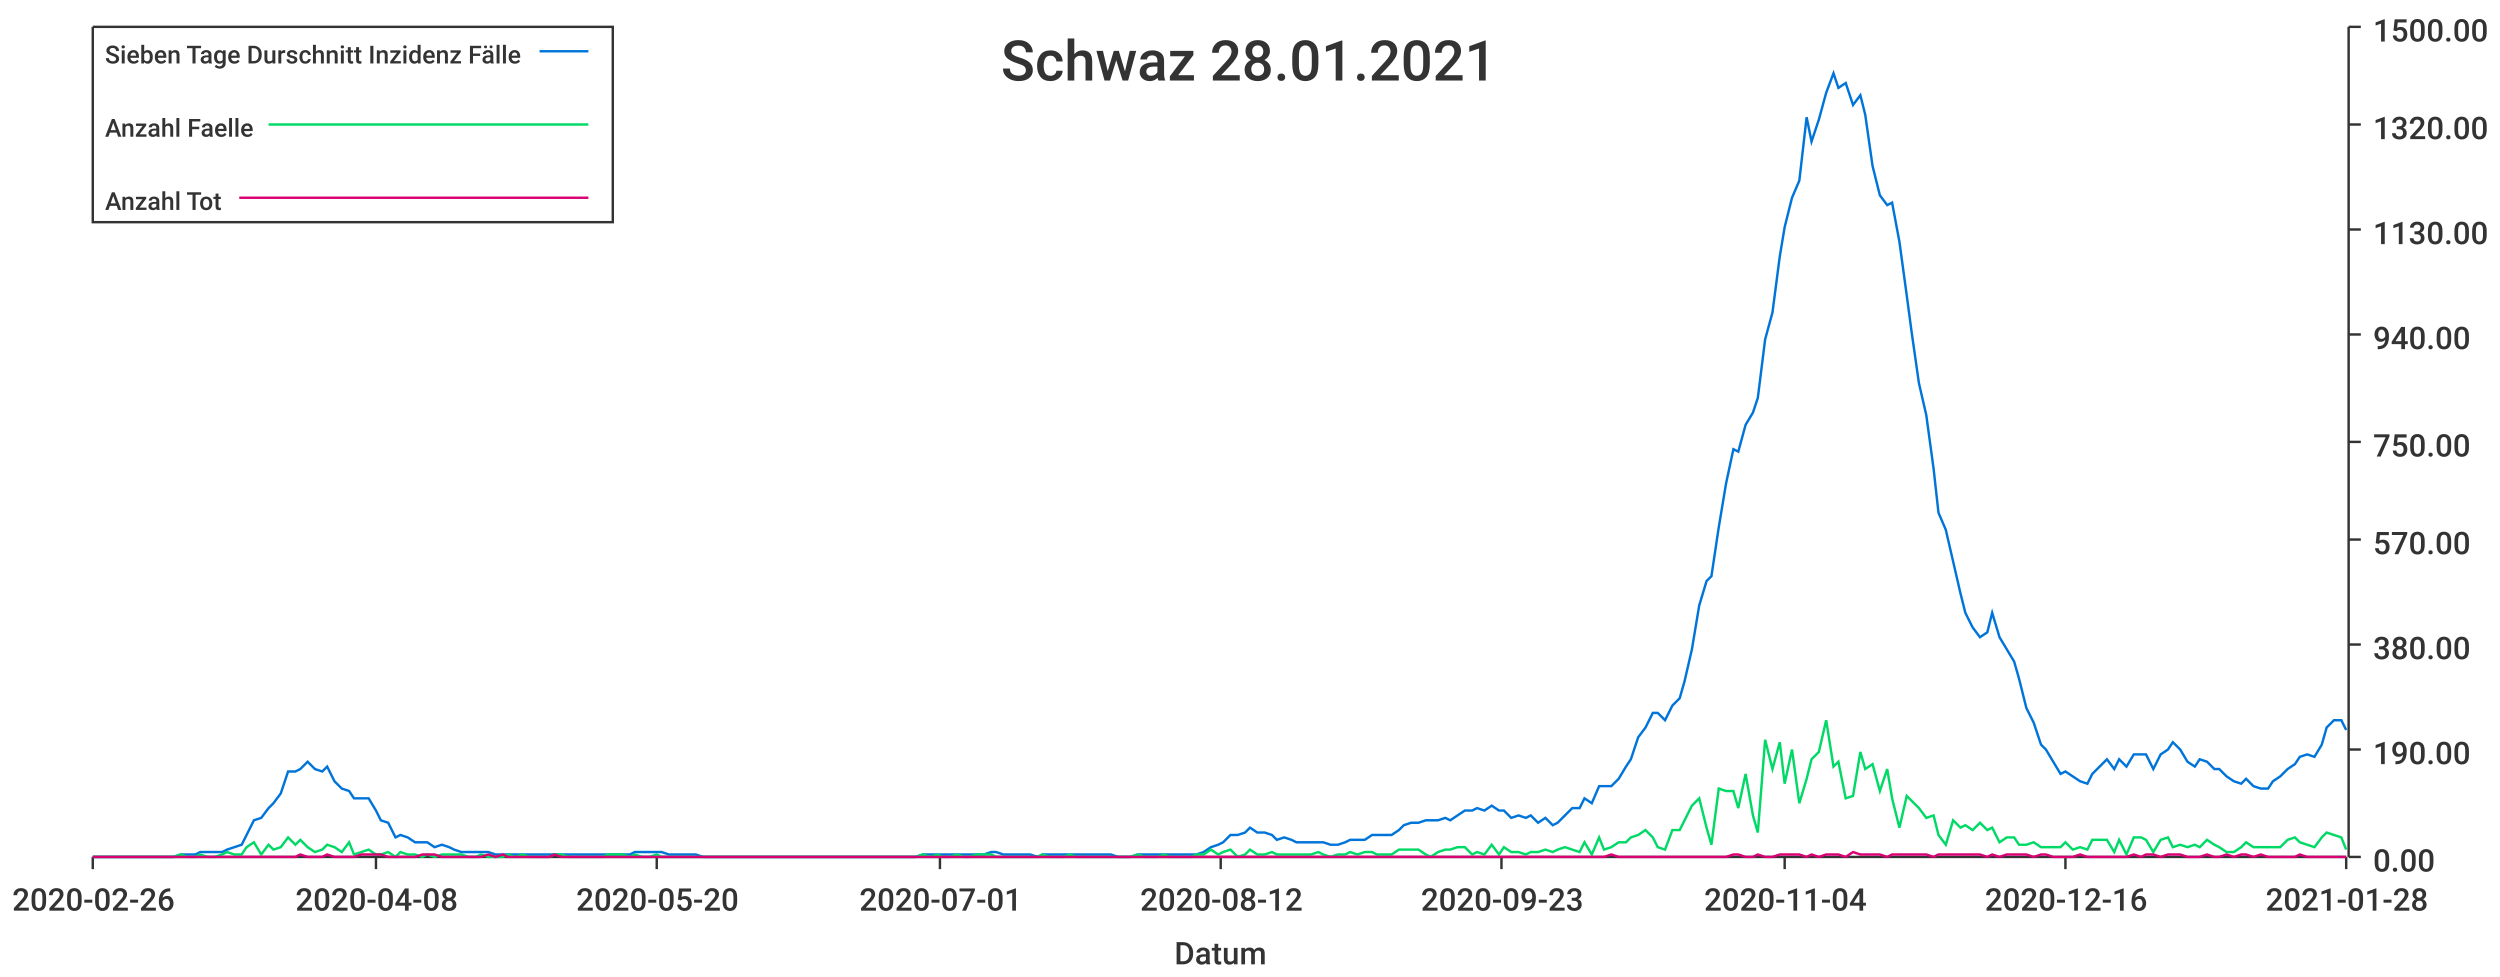
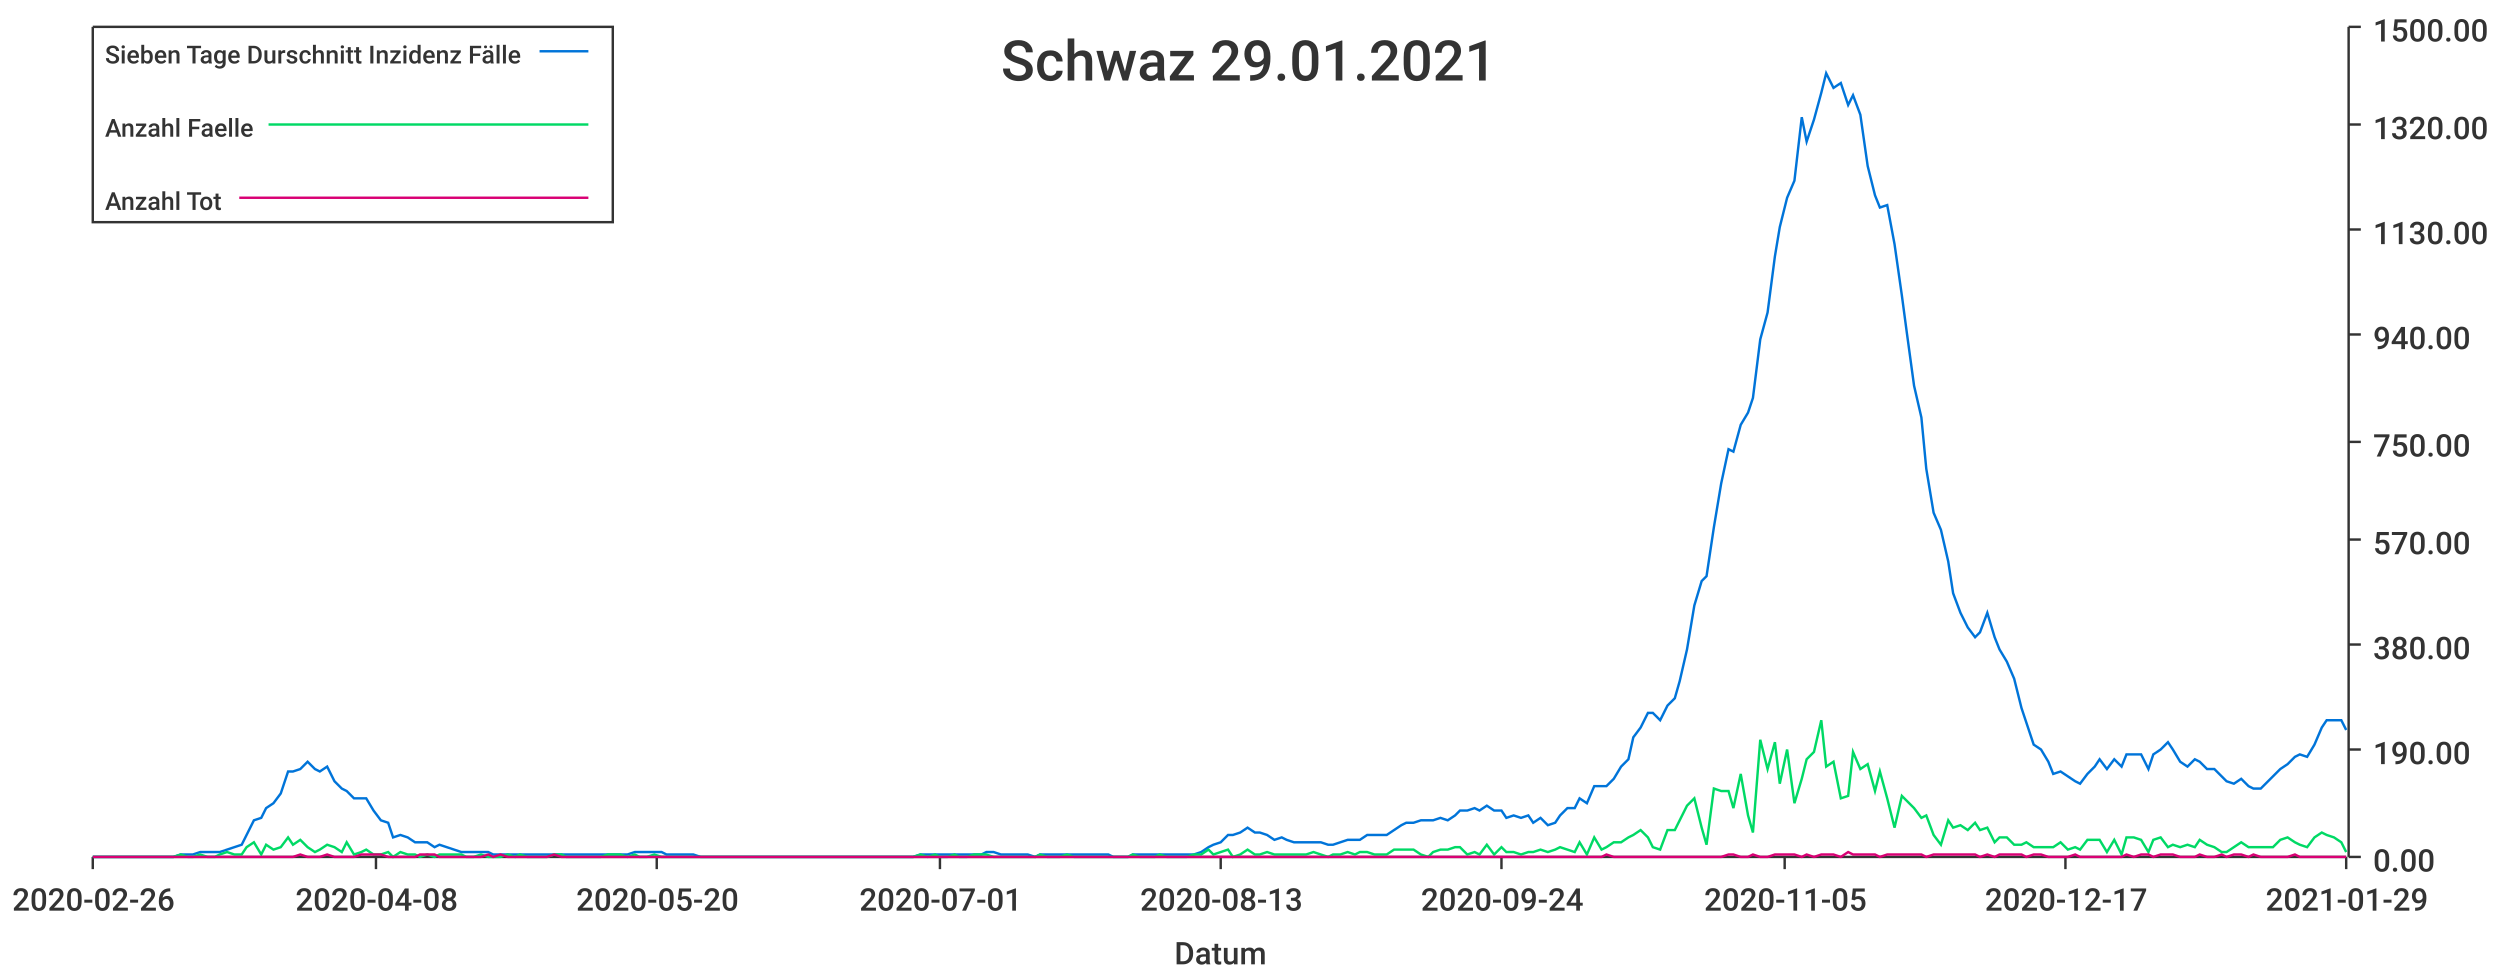
<svg xmlns="http://www.w3.org/2000/svg" width="1024" height="400">\n<path d="M 0 0 L 1024 0 L 1024 400 L 0 400 L 0 0" style="stroke-width:0;stroke:rgba(255,255,255,1.0);fill:rgba(255,255,255,1.0)" />
  <path d="M 38 11 L 961 11 L 961 351 L 38 351 L 38 11" style="stroke-width:0;stroke:rgba(255,255,255,1.0);fill:rgba(255,255,255,1.0)" />
  <path d="M 38 351 L 961 351" style="stroke-width:1;stroke:rgba(51,51,51,1.0);fill:none" />
  <path d="M 38 351 L 38 356" style="stroke-width:1;stroke:rgba(51,51,51,1.0);fill:none" />
  <text x="5" y="373" style="stroke-width:0;stroke:none;fill:rgba(51,51,51,1.0);font-size:12.8px;font-family:'Roboto Medium',sans-serif">2020-02-26</text>
  <path d="M 154 351 L 154 356" style="stroke-width:1;stroke:rgba(51,51,51,1.0);fill:none" />
  <text x="121" y="373" style="stroke-width:0;stroke:none;fill:rgba(51,51,51,1.0);font-size:12.8px;font-family:'Roboto Medium',sans-serif">2020-04-08</text>
  <path d="M 269 351 L 269 356" style="stroke-width:1;stroke:rgba(51,51,51,1.0);fill:none" />
  <text x="236" y="373" style="stroke-width:0;stroke:none;fill:rgba(51,51,51,1.0);font-size:12.8px;font-family:'Roboto Medium',sans-serif">2020-05-20</text>
  <path d="M 385 351 L 385 356" style="stroke-width:1;stroke:rgba(51,51,51,1.0);fill:none" />
  <text x="352" y="373" style="stroke-width:0;stroke:none;fill:rgba(51,51,51,1.0);font-size:12.8px;font-family:'Roboto Medium',sans-serif">2020-07-01</text>
  <path d="M 500 351 L 500 356" style="stroke-width:1;stroke:rgba(51,51,51,1.0);fill:none" />
-   <text x="467" y="373" style="stroke-width:0;stroke:none;fill:rgba(51,51,51,1.0);font-size:12.8px;font-family:'Roboto Medium',sans-serif">2020-08-12</text>
+   <text x="467" y="373" style="stroke-width:0;stroke:none;fill:rgba(51,51,51,1.0);font-size:12.8px;font-family:'Roboto Medium',sans-serif">2020-08-13</text>
  <path d="M 615 351 L 615 356" style="stroke-width:1;stroke:rgba(51,51,51,1.0);fill:none" />
-   <text x="582" y="373" style="stroke-width:0;stroke:none;fill:rgba(51,51,51,1.0);font-size:12.8px;font-family:'Roboto Medium',sans-serif">2020-09-23</text>
+   <text x="582" y="373" style="stroke-width:0;stroke:none;fill:rgba(51,51,51,1.0);font-size:12.8px;font-family:'Roboto Medium',sans-serif">2020-09-24</text>
  <path d="M 731 351 L 731 356" style="stroke-width:1;stroke:rgba(51,51,51,1.0);fill:none" />
-   <text x="698" y="373" style="stroke-width:0;stroke:none;fill:rgba(51,51,51,1.0);font-size:12.8px;font-family:'Roboto Medium',sans-serif">2020-11-04</text>
+   <text x="698" y="373" style="stroke-width:0;stroke:none;fill:rgba(51,51,51,1.0);font-size:12.8px;font-family:'Roboto Medium',sans-serif">2020-11-05</text>
  <path d="M 846 351 L 846 356" style="stroke-width:1;stroke:rgba(51,51,51,1.0);fill:none" />
-   <text x="813" y="373" style="stroke-width:0;stroke:none;fill:rgba(51,51,51,1.0);font-size:12.8px;font-family:'Roboto Medium',sans-serif">2020-12-16</text>
+   <text x="813" y="373" style="stroke-width:0;stroke:none;fill:rgba(51,51,51,1.0);font-size:12.8px;font-family:'Roboto Medium',sans-serif">2020-12-17</text>
  <path d="M 961 351 L 961 356" style="stroke-width:1;stroke:rgba(51,51,51,1.0);fill:none" />
-   <text x="928" y="373" style="stroke-width:0;stroke:none;fill:rgba(51,51,51,1.0);font-size:12.8px;font-family:'Roboto Medium',sans-serif">2021-01-28</text>
+   <text x="928" y="373" style="stroke-width:0;stroke:none;fill:rgba(51,51,51,1.0);font-size:12.8px;font-family:'Roboto Medium',sans-serif">2021-01-29</text>
  <text x="481" y="395" style="stroke-width:0;stroke:none;fill:rgba(51,51,51,1.0);font-size:12.8px;font-family:'Roboto Medium',sans-serif">Datum</text>
  <path d="M 962 351 L 962 11" style="stroke-width:1;stroke:rgba(51,51,51,1.0);fill:none" />
  <path d="M 962 351 L 967 351" style="stroke-width:1;stroke:rgba(51,51,51,1.0);fill:none" />
  <text x="972" y="357" style="stroke-width:0;stroke:none;fill:rgba(51,51,51,1.0);font-size:12.8px;font-family:'Roboto Medium',sans-serif">0.00</text>
  <path d="M 962 307 L 967 307" style="stroke-width:1;stroke:rgba(51,51,51,1.0);fill:none" />
  <text x="972" y="313" style="stroke-width:0;stroke:none;fill:rgba(51,51,51,1.0);font-size:12.8px;font-family:'Roboto Medium',sans-serif">190.00</text>
  <path d="M 962 264 L 967 264" style="stroke-width:1;stroke:rgba(51,51,51,1.0);fill:none" />
  <text x="972" y="270" style="stroke-width:0;stroke:none;fill:rgba(51,51,51,1.0);font-size:12.8px;font-family:'Roboto Medium',sans-serif">380.00</text>
  <path d="M 962 221 L 967 221" style="stroke-width:1;stroke:rgba(51,51,51,1.0);fill:none" />
  <text x="972" y="227" style="stroke-width:0;stroke:none;fill:rgba(51,51,51,1.0);font-size:12.8px;font-family:'Roboto Medium',sans-serif">570.00</text>
  <path d="M 962 181 L 967 181" style="stroke-width:1;stroke:rgba(51,51,51,1.0);fill:none" />
  <text x="972" y="187" style="stroke-width:0;stroke:none;fill:rgba(51,51,51,1.0);font-size:12.8px;font-family:'Roboto Medium',sans-serif">750.00</text>
  <path d="M 962 137 L 967 137" style="stroke-width:1;stroke:rgba(51,51,51,1.0);fill:none" />
  <text x="972" y="143" style="stroke-width:0;stroke:none;fill:rgba(51,51,51,1.0);font-size:12.8px;font-family:'Roboto Medium',sans-serif">940.00</text>
  <path d="M 962 94 L 967 94" style="stroke-width:1;stroke:rgba(51,51,51,1.0);fill:none" />
  <text x="972" y="100" style="stroke-width:0;stroke:none;fill:rgba(51,51,51,1.0);font-size:12.8px;font-family:'Roboto Medium',sans-serif">1130.00</text>
  <path d="M 962 51 L 967 51" style="stroke-width:1;stroke:rgba(51,51,51,1.0);fill:none" />
  <text x="972" y="57" style="stroke-width:0;stroke:none;fill:rgba(51,51,51,1.0);font-size:12.8px;font-family:'Roboto Medium',sans-serif">1320.00</text>
  <path d="M 962 11 L 967 11" style="stroke-width:1;stroke:rgba(51,51,51,1.0);fill:none" />
  <text x="972" y="17" style="stroke-width:0;stroke:none;fill:rgba(51,51,51,1.0);font-size:12.8px;font-family:'Roboto Medium',sans-serif">1500.00</text>
-   <path d="M 38 351 L 41 351 L 44 351 L 47 351 L 49 351 L 52 351 L 55 351 L 58 351 L 60 351 L 63 351 L 66 351 L 69 351 L 71 351 L 74 350 L 77 350 L 80 350 L 82 349 L 85 349 L 88 349 L 91 349 L 93 348 L 96 347 L 99 346 L 101 342 L 104 336 L 107 335 L 110 331 L 112 329 L 115 325 L 118 316 L 121 316 L 123 315 L 126 312 L 129 315 L 132 316 L 134 314 L 137 320 L 140 323 L 143 324 L 145 327 L 148 327 L 151 327 L 154 332 L 156 336 L 159 337 L 162 343 L 164 342 L 167 343 L 170 345 L 173 345 L 175 345 L 178 347 L 181 346 L 184 347 L 186 348 L 189 349 L 192 349 L 195 349 L 197 349 L 200 349 L 203 350 L 206 350 L 208 350 L 211 350 L 214 350 L 217 350 L 219 350 L 222 350 L 225 350 L 227 350 L 230 350 L 233 350 L 236 350 L 238 350 L 241 350 L 244 350 L 247 350 L 249 350 L 252 350 L 255 350 L 258 350 L 260 349 L 263 349 L 266 349 L 269 349 L 271 349 L 274 350 L 277 350 L 280 350 L 282 350 L 285 350 L 288 351 L 290 351 L 293 351 L 296 351 L 299 351 L 301 351 L 304 351 L 307 351 L 310 351 L 312 351 L 315 351 L 318 351 L 321 351 L 323 351 L 326 351 L 329 351 L 332 351 L 334 351 L 337 351 L 340 351 L 343 351 L 345 351 L 348 351 L 351 351 L 353 351 L 356 351 L 359 351 L 362 351 L 364 351 L 367 351 L 370 351 L 373 351 L 375 351 L 378 350 L 381 350 L 384 350 L 386 350 L 389 350 L 392 350 L 395 350 L 397 350 L 400 350 L 403 350 L 406 349 L 408 349 L 411 350 L 414 350 L 416 350 L 419 350 L 422 350 L 425 351 L 427 350 L 430 350 L 433 350 L 436 350 L 438 350 L 441 350 L 444 350 L 447 350 L 449 350 L 452 350 L 455 350 L 458 351 L 460 351 L 463 351 L 466 350 L 469 350 L 471 350 L 474 350 L 477 350 L 479 350 L 482 350 L 485 350 L 488 350 L 490 350 L 493 349 L 496 347 L 499 346 L 501 345 L 504 342 L 507 342 L 510 341 L 512 339 L 515 341 L 518 341 L 521 342 L 523 344 L 526 343 L 529 344 L 531 345 L 534 345 L 537 345 L 540 345 L 542 345 L 545 346 L 548 346 L 551 345 L 553 344 L 556 344 L 559 344 L 562 342 L 564 342 L 567 342 L 570 342 L 573 340 L 575 338 L 578 337 L 581 337 L 584 336 L 586 336 L 589 336 L 592 335 L 594 336 L 597 334 L 600 332 L 603 332 L 605 331 L 608 332 L 611 330 L 614 332 L 616 332 L 619 335 L 622 334 L 625 335 L 627 334 L 630 337 L 633 335 L 636 338 L 638 337 L 641 334 L 644 331 L 647 331 L 649 327 L 652 329 L 655 322 L 657 322 L 660 322 L 663 319 L 666 314 L 668 311 L 671 302 L 674 298 L 677 292 L 679 292 L 682 295 L 685 289 L 688 286 L 690 279 L 693 266 L 696 248 L 699 238 L 701 236 L 704 216 L 707 198 L 710 184 L 712 185 L 715 174 L 718 169 L 720 163 L 723 139 L 726 128 L 729 105 L 731 93 L 734 81 L 737 74 L 740 48 L 742 58 L 745 49 L 748 38 L 751 30 L 753 36 L 756 34 L 759 43 L 762 39 L 764 47 L 767 68 L 770 80 L 773 84 L 775 83 L 778 99 L 781 121 L 783 136 L 786 157 L 789 170 L 792 192 L 794 210 L 797 217 L 800 230 L 803 243 L 805 251 L 808 257 L 811 261 L 814 259 L 816 251 L 819 261 L 822 266 L 825 271 L 827 278 L 830 290 L 833 296 L 836 305 L 838 307 L 841 312 L 844 317 L 846 316 L 849 318 L 852 320 L 855 321 L 857 317 L 860 314 L 863 311 L 866 315 L 868 311 L 871 314 L 874 309 L 877 309 L 879 309 L 882 315 L 885 309 L 888 307 L 890 304 L 893 307 L 896 312 L 899 314 L 901 311 L 904 312 L 907 315 L 909 315 L 912 318 L 915 320 L 918 321 L 920 319 L 923 322 L 926 323 L 929 323 L 931 320 L 934 318 L 937 315 L 940 313 L 942 310 L 945 309 L 948 310 L 951 305 L 953 298 L 956 295 L 959 295 L 961 299" style="stroke-width:1;stroke:rgba(0,116,217,1.0);fill:none" />
-   <path d="M 38 351 L 41 351 L 44 351 L 47 351 L 49 351 L 52 351 L 55 351 L 58 351 L 60 351 L 63 351 L 66 351 L 69 351 L 71 351 L 74 350 L 77 351 L 80 351 L 82 350 L 85 351 L 88 351 L 91 350 L 93 349 L 96 350 L 99 350 L 101 347 L 104 345 L 107 350 L 110 346 L 112 348 L 115 347 L 118 343 L 121 346 L 123 344 L 126 347 L 129 349 L 132 348 L 134 346 L 137 347 L 140 349 L 143 345 L 145 350 L 148 349 L 151 348 L 154 350 L 156 350 L 159 349 L 162 351 L 164 349 L 167 350 L 170 350 L 173 351 L 175 350 L 178 351 L 181 350 L 184 350 L 186 350 L 189 350 L 192 351 L 195 351 L 197 350 L 200 351 L 203 351 L 206 351 L 208 350 L 211 351 L 214 350 L 217 351 L 219 351 L 222 351 L 225 351 L 227 350 L 230 350 L 233 351 L 236 351 L 238 351 L 241 351 L 244 351 L 247 351 L 249 350 L 252 350 L 255 350 L 258 351 L 260 350 L 263 351 L 266 351 L 269 350 L 271 351 L 274 351 L 277 351 L 280 351 L 282 351 L 285 351 L 288 351 L 290 351 L 293 351 L 296 351 L 299 351 L 301 351 L 304 351 L 307 351 L 310 351 L 312 351 L 315 351 L 318 351 L 321 351 L 323 351 L 326 351 L 329 351 L 332 351 L 334 351 L 337 351 L 340 351 L 343 351 L 345 351 L 348 351 L 351 351 L 353 351 L 356 351 L 359 351 L 362 351 L 364 351 L 367 351 L 370 351 L 373 351 L 375 351 L 378 350 L 381 351 L 384 350 L 386 351 L 389 351 L 392 350 L 395 351 L 397 351 L 400 350 L 403 350 L 406 350 L 408 351 L 411 351 L 414 351 L 416 351 L 419 351 L 422 351 L 425 351 L 427 350 L 430 351 L 433 351 L 436 351 L 438 350 L 441 351 L 444 351 L 447 351 L 449 351 L 452 351 L 455 351 L 458 351 L 460 351 L 463 351 L 466 350 L 469 351 L 471 351 L 474 351 L 477 350 L 479 351 L 482 351 L 485 351 L 488 351 L 490 350 L 493 350 L 496 348 L 499 350 L 501 349 L 504 348 L 507 351 L 510 350 L 512 348 L 515 350 L 518 350 L 521 349 L 523 350 L 526 350 L 529 350 L 531 350 L 534 350 L 537 350 L 540 349 L 542 350 L 545 351 L 548 350 L 551 350 L 553 349 L 556 350 L 559 349 L 562 349 L 564 350 L 567 350 L 570 350 L 573 348 L 575 348 L 578 348 L 581 348 L 584 350 L 586 351 L 589 349 L 592 348 L 594 348 L 597 347 L 600 347 L 603 350 L 605 349 L 608 350 L 611 346 L 614 350 L 616 347 L 619 349 L 622 349 L 625 350 L 627 349 L 630 349 L 633 348 L 636 349 L 638 348 L 641 347 L 644 348 L 647 349 L 649 345 L 652 350 L 655 343 L 657 348 L 660 347 L 663 345 L 666 345 L 668 343 L 671 342 L 674 340 L 677 343 L 679 347 L 682 348 L 685 340 L 688 340 L 690 336 L 693 330 L 696 327 L 699 339 L 701 346 L 704 323 L 707 324 L 710 324 L 712 331 L 715 317 L 718 334 L 720 341 L 723 303 L 726 315 L 729 304 L 731 321 L 734 307 L 737 329 L 740 319 L 742 311 L 745 308 L 748 295 L 751 314 L 753 312 L 756 327 L 759 326 L 762 308 L 764 315 L 767 313 L 770 324 L 773 315 L 775 327 L 778 339 L 781 326 L 783 328 L 786 331 L 789 335 L 792 334 L 794 342 L 797 346 L 800 336 L 803 339 L 805 338 L 808 340 L 811 337 L 814 340 L 816 339 L 819 345 L 822 343 L 825 343 L 827 346 L 830 346 L 833 345 L 836 347 L 838 347 L 841 347 L 844 347 L 846 345 L 849 348 L 852 347 L 855 348 L 857 344 L 860 344 L 863 344 L 866 349 L 868 344 L 871 350 L 874 343 L 877 343 L 879 344 L 882 349 L 885 344 L 888 343 L 890 347 L 893 346 L 896 347 L 899 346 L 901 347 L 904 344 L 907 346 L 909 347 L 912 349 L 915 349 L 918 347 L 920 345 L 923 347 L 926 347 L 929 347 L 931 347 L 934 347 L 937 344 L 940 343 L 942 345 L 945 346 L 948 347 L 951 343 L 953 341 L 956 342 L 959 343 L 961 348" style="stroke-width:1;stroke:rgba(0,217,101,1.0);fill:none" />
-   <path d="M 38 351 L 41 351 L 44 351 L 47 351 L 49 351 L 52 351 L 55 351 L 58 351 L 60 351 L 63 351 L 66 351 L 69 351 L 71 351 L 74 351 L 77 351 L 80 351 L 82 351 L 85 351 L 88 351 L 91 351 L 93 351 L 96 351 L 99 351 L 101 351 L 104 351 L 107 351 L 110 351 L 112 351 L 115 351 L 118 351 L 121 351 L 123 350 L 126 351 L 129 351 L 132 351 L 134 350 L 137 351 L 140 351 L 143 351 L 145 351 L 148 350 L 151 350 L 154 350 L 156 350 L 159 351 L 162 351 L 164 351 L 167 351 L 170 351 L 173 350 L 175 350 L 178 350 L 181 351 L 184 351 L 186 351 L 189 351 L 192 351 L 195 351 L 197 351 L 200 350 L 203 351 L 206 350 L 208 351 L 211 351 L 214 351 L 217 351 L 219 351 L 222 351 L 225 351 L 227 350 L 230 351 L 233 351 L 236 351 L 238 351 L 241 351 L 244 351 L 247 351 L 249 351 L 252 351 L 255 351 L 258 351 L 260 351 L 263 351 L 266 351 L 269 351 L 271 351 L 274 351 L 277 351 L 280 351 L 282 351 L 285 351 L 288 351 L 290 351 L 293 351 L 296 351 L 299 351 L 301 351 L 304 351 L 307 351 L 310 351 L 312 351 L 315 351 L 318 351 L 321 351 L 323 351 L 326 351 L 329 351 L 332 351 L 334 351 L 337 351 L 340 351 L 343 351 L 345 351 L 348 351 L 351 351 L 353 351 L 356 351 L 359 351 L 362 351 L 364 351 L 367 351 L 370 351 L 373 351 L 375 351 L 378 351 L 381 351 L 384 351 L 386 351 L 389 351 L 392 351 L 395 351 L 397 351 L 400 351 L 403 351 L 406 351 L 408 351 L 411 351 L 414 351 L 416 351 L 419 351 L 422 351 L 425 351 L 427 351 L 430 351 L 433 351 L 436 351 L 438 351 L 441 351 L 444 351 L 447 351 L 449 351 L 452 351 L 455 351 L 458 351 L 460 351 L 463 351 L 466 351 L 469 351 L 471 351 L 474 351 L 477 351 L 479 351 L 482 351 L 485 351 L 488 351 L 490 351 L 493 351 L 496 351 L 499 351 L 501 351 L 504 351 L 507 351 L 510 351 L 512 351 L 515 351 L 518 351 L 521 351 L 523 351 L 526 351 L 529 351 L 531 351 L 534 351 L 537 351 L 540 351 L 542 351 L 545 351 L 548 351 L 551 351 L 553 351 L 556 351 L 559 351 L 562 351 L 564 351 L 567 351 L 570 351 L 573 351 L 575 351 L 578 351 L 581 351 L 584 351 L 586 351 L 589 351 L 592 351 L 594 351 L 597 351 L 600 351 L 603 351 L 605 351 L 608 351 L 611 351 L 614 351 L 616 351 L 619 351 L 622 351 L 625 351 L 627 351 L 630 351 L 633 351 L 636 351 L 638 351 L 641 351 L 644 351 L 647 351 L 649 351 L 652 351 L 655 351 L 657 351 L 660 350 L 663 351 L 666 351 L 668 351 L 671 351 L 674 351 L 677 351 L 679 351 L 682 351 L 685 351 L 688 351 L 690 351 L 693 351 L 696 351 L 699 351 L 701 351 L 704 351 L 707 351 L 710 350 L 712 350 L 715 351 L 718 351 L 720 350 L 723 351 L 726 351 L 729 350 L 731 350 L 734 350 L 737 350 L 740 351 L 742 350 L 745 351 L 748 350 L 751 350 L 753 350 L 756 351 L 759 349 L 762 350 L 764 350 L 767 350 L 770 350 L 773 351 L 775 350 L 778 350 L 781 350 L 783 350 L 786 350 L 789 350 L 792 351 L 794 350 L 797 350 L 800 350 L 803 350 L 805 350 L 808 350 L 811 350 L 814 351 L 816 350 L 819 351 L 822 350 L 825 350 L 827 350 L 830 350 L 833 351 L 836 350 L 838 350 L 841 351 L 844 351 L 846 351 L 849 351 L 852 350 L 855 351 L 857 351 L 860 351 L 863 351 L 866 351 L 868 351 L 871 351 L 874 350 L 877 351 L 879 350 L 882 350 L 885 351 L 888 350 L 890 350 L 893 350 L 896 351 L 899 351 L 901 351 L 904 350 L 907 351 L 909 351 L 912 350 L 915 351 L 918 350 L 920 350 L 923 351 L 926 350 L 929 351 L 931 351 L 934 351 L 937 351 L 940 351 L 942 350 L 945 351 L 948 351 L 951 351 L 953 351 L 956 351 L 959 351 L 961 351" style="stroke-width:1;stroke:rgba(217,0,116,1.0);fill:none" />
-   <text x="410" y="33" style="stroke-width:0;stroke:none;fill:rgba(51,51,51,1.0);font-size:23.0px;font-family:'Roboto Medium',sans-serif">Schwaz 28.01.2021</text>
+   <path d="M 38 351 L 41 351 L 44 351 L 47 351 L 49 351 L 52 351 L 55 351 L 58 351 L 60 351 L 63 351 L 66 351 L 69 351 L 71 351 L 74 350 L 77 350 L 79 350 L 82 349 L 85 349 L 88 349 L 90 349 L 93 348 L 96 347 L 99 346 L 101 342 L 104 336 L 107 335 L 109 331 L 112 329 L 115 325 L 118 316 L 120 316 L 123 315 L 126 312 L 129 315 L 131 316 L 134 314 L 137 320 L 140 323 L 142 324 L 145 327 L 148 327 L 150 327 L 153 332 L 156 336 L 159 337 L 161 343 L 164 342 L 167 343 L 170 345 L 172 345 L 175 345 L 178 347 L 180 346 L 183 347 L 186 348 L 189 349 L 191 349 L 194 349 L 197 349 L 200 349 L 202 350 L 205 350 L 208 350 L 211 350 L 213 350 L 216 350 L 219 350 L 221 350 L 224 350 L 227 350 L 230 350 L 232 350 L 235 350 L 238 350 L 241 350 L 243 350 L 246 350 L 249 350 L 251 350 L 254 350 L 257 350 L 260 349 L 262 349 L 265 349 L 268 349 L 271 349 L 273 350 L 276 350 L 279 350 L 282 350 L 284 350 L 287 351 L 290 351 L 292 351 L 295 351 L 298 351 L 301 351 L 303 351 L 306 351 L 309 351 L 312 351 L 314 351 L 317 351 L 320 351 L 322 351 L 325 351 L 328 351 L 331 351 L 333 351 L 336 351 L 339 351 L 342 351 L 344 351 L 347 351 L 350 351 L 353 351 L 355 351 L 358 351 L 361 351 L 363 351 L 366 351 L 369 351 L 372 351 L 374 351 L 377 350 L 380 350 L 383 350 L 385 350 L 388 350 L 391 350 L 393 350 L 396 350 L 399 350 L 402 350 L 404 349 L 407 349 L 410 350 L 413 350 L 415 350 L 418 350 L 421 350 L 424 351 L 426 350 L 429 350 L 432 350 L 434 350 L 437 350 L 440 350 L 443 350 L 445 350 L 448 350 L 451 350 L 454 350 L 456 351 L 459 351 L 462 351 L 464 350 L 467 350 L 470 350 L 473 350 L 475 350 L 478 350 L 481 350 L 484 350 L 486 350 L 489 350 L 492 349 L 495 347 L 497 346 L 500 345 L 503 342 L 505 342 L 508 341 L 511 339 L 514 341 L 516 341 L 519 342 L 522 344 L 525 343 L 527 344 L 530 345 L 533 345 L 535 345 L 538 345 L 541 345 L 544 346 L 546 346 L 549 345 L 552 344 L 555 344 L 557 344 L 560 342 L 563 342 L 566 342 L 568 342 L 571 340 L 574 338 L 576 337 L 579 337 L 582 336 L 585 336 L 587 336 L 590 335 L 593 336 L 596 334 L 598 332 L 601 332 L 604 331 L 606 332 L 609 330 L 612 332 L 615 332 L 617 335 L 620 334 L 623 335 L 626 334 L 628 337 L 631 335 L 634 338 L 637 337 L 639 334 L 642 331 L 645 331 L 647 327 L 650 329 L 653 322 L 656 322 L 658 322 L 661 319 L 664 314 L 667 311 L 669 302 L 672 298 L 675 292 L 677 292 L 680 295 L 683 289 L 686 286 L 688 279 L 691 266 L 694 248 L 697 238 L 699 236 L 702 216 L 705 198 L 708 184 L 710 185 L 713 174 L 716 169 L 718 163 L 721 139 L 724 128 L 727 105 L 729 93 L 732 81 L 735 74 L 738 48 L 740 58 L 743 49 L 746 38 L 748 30 L 751 36 L 754 34 L 757 43 L 759 39 L 762 47 L 765 68 L 768 80 L 770 85 L 773 84 L 776 100 L 779 121 L 781 136 L 784 158 L 787 171 L 789 192 L 792 210 L 795 217 L 798 230 L 800 243 L 803 251 L 806 257 L 809 261 L 811 259 L 814 251 L 817 261 L 819 266 L 822 271 L 825 278 L 828 290 L 830 296 L 833 305 L 836 307 L 839 312 L 841 317 L 844 316 L 847 318 L 850 320 L 852 321 L 855 317 L 858 314 L 860 311 L 863 315 L 866 311 L 869 314 L 871 309 L 874 309 L 877 309 L 880 315 L 882 309 L 885 307 L 888 304 L 890 307 L 893 312 L 896 314 L 899 311 L 901 312 L 904 315 L 907 315 L 910 318 L 912 320 L 915 321 L 918 319 L 921 322 L 923 323 L 926 323 L 929 320 L 931 318 L 934 315 L 937 313 L 940 310 L 942 309 L 945 310 L 948 305 L 951 298 L 953 295 L 956 295 L 959 295 L 961 299" style="stroke-width:1;stroke:rgba(0,116,217,1.0);fill:none" />
+   <path d="M 38 351 L 41 351 L 44 351 L 47 351 L 49 351 L 52 351 L 55 351 L 58 351 L 60 351 L 63 351 L 66 351 L 69 351 L 71 351 L 74 350 L 77 351 L 79 351 L 82 350 L 85 351 L 88 351 L 90 350 L 93 349 L 96 350 L 99 350 L 101 347 L 104 345 L 107 350 L 109 346 L 112 348 L 115 347 L 118 343 L 120 346 L 123 344 L 126 347 L 129 349 L 131 348 L 134 346 L 137 347 L 140 349 L 142 345 L 145 350 L 148 349 L 150 348 L 153 350 L 156 350 L 159 349 L 161 351 L 164 349 L 167 350 L 170 350 L 172 351 L 175 350 L 178 351 L 180 350 L 183 350 L 186 350 L 189 350 L 191 351 L 194 351 L 197 350 L 200 351 L 202 351 L 205 351 L 208 350 L 211 351 L 213 350 L 216 351 L 219 351 L 221 351 L 224 351 L 227 350 L 230 350 L 232 351 L 235 351 L 238 351 L 241 351 L 243 351 L 246 351 L 249 350 L 251 350 L 254 350 L 257 351 L 260 350 L 262 351 L 265 351 L 268 350 L 271 351 L 273 351 L 276 351 L 279 351 L 282 351 L 284 351 L 287 351 L 290 351 L 292 351 L 295 351 L 298 351 L 301 351 L 303 351 L 306 351 L 309 351 L 312 351 L 314 351 L 317 351 L 320 351 L 322 351 L 325 351 L 328 351 L 331 351 L 333 351 L 336 351 L 339 351 L 342 351 L 344 351 L 347 351 L 350 351 L 353 351 L 355 351 L 358 351 L 361 351 L 363 351 L 366 351 L 369 351 L 372 351 L 374 351 L 377 350 L 380 351 L 383 350 L 385 351 L 388 351 L 391 350 L 393 351 L 396 351 L 399 350 L 402 350 L 404 350 L 407 351 L 410 351 L 413 351 L 415 351 L 418 351 L 421 351 L 424 351 L 426 350 L 429 351 L 432 351 L 434 351 L 437 350 L 440 351 L 443 351 L 445 351 L 448 351 L 451 351 L 454 351 L 456 351 L 459 351 L 462 351 L 464 350 L 467 351 L 470 351 L 473 351 L 475 350 L 478 351 L 481 351 L 484 351 L 486 351 L 489 350 L 492 350 L 495 348 L 497 350 L 500 349 L 503 348 L 505 351 L 508 350 L 511 348 L 514 350 L 516 350 L 519 349 L 522 350 L 525 350 L 527 350 L 530 350 L 533 350 L 535 350 L 538 349 L 541 350 L 544 351 L 546 350 L 549 350 L 552 349 L 555 350 L 557 349 L 560 349 L 563 350 L 566 350 L 568 350 L 571 348 L 574 348 L 576 348 L 579 348 L 582 350 L 585 351 L 587 349 L 590 348 L 593 348 L 596 347 L 598 347 L 601 350 L 604 349 L 606 350 L 609 346 L 612 350 L 615 347 L 617 349 L 620 349 L 623 350 L 626 349 L 628 349 L 631 348 L 634 349 L 637 348 L 639 347 L 642 348 L 645 349 L 647 345 L 650 350 L 653 343 L 656 348 L 658 347 L 661 345 L 664 345 L 667 343 L 669 342 L 672 340 L 675 343 L 677 347 L 680 348 L 683 340 L 686 340 L 688 336 L 691 330 L 694 327 L 697 339 L 699 346 L 702 323 L 705 324 L 708 324 L 710 331 L 713 317 L 716 334 L 718 341 L 721 303 L 724 315 L 727 304 L 729 321 L 732 307 L 735 329 L 738 319 L 740 311 L 743 308 L 746 295 L 748 314 L 751 312 L 754 327 L 757 326 L 759 308 L 762 315 L 765 313 L 768 324 L 770 316 L 773 327 L 776 339 L 779 326 L 781 328 L 784 331 L 787 335 L 789 334 L 792 342 L 795 346 L 798 336 L 800 339 L 803 338 L 806 340 L 809 337 L 811 340 L 814 339 L 817 345 L 819 343 L 822 343 L 825 346 L 828 346 L 830 345 L 833 347 L 836 347 L 839 347 L 841 347 L 844 345 L 847 348 L 850 347 L 852 348 L 855 344 L 858 344 L 860 344 L 863 349 L 866 344 L 869 350 L 871 343 L 874 343 L 877 344 L 880 349 L 882 344 L 885 343 L 888 347 L 890 346 L 893 347 L 896 346 L 899 347 L 901 344 L 904 346 L 907 347 L 910 349 L 912 349 L 915 347 L 918 345 L 921 347 L 923 347 L 926 347 L 929 347 L 931 347 L 934 344 L 937 343 L 940 345 L 942 346 L 945 347 L 948 343 L 951 341 L 953 342 L 956 343 L 959 345 L 961 349" style="stroke-width:1;stroke:rgba(0,217,101,1.0);fill:none" />
+   <path d="M 38 351 L 41 351 L 44 351 L 47 351 L 49 351 L 52 351 L 55 351 L 58 351 L 60 351 L 63 351 L 66 351 L 69 351 L 71 351 L 74 351 L 77 351 L 79 351 L 82 351 L 85 351 L 88 351 L 90 351 L 93 351 L 96 351 L 99 351 L 101 351 L 104 351 L 107 351 L 109 351 L 112 351 L 115 351 L 118 351 L 120 351 L 123 350 L 126 351 L 129 351 L 131 351 L 134 350 L 137 351 L 140 351 L 142 351 L 145 351 L 148 350 L 150 350 L 153 350 L 156 350 L 159 351 L 161 351 L 164 351 L 167 351 L 170 351 L 172 350 L 175 350 L 178 350 L 180 351 L 183 351 L 186 351 L 189 351 L 191 351 L 194 351 L 197 351 L 200 350 L 202 351 L 205 350 L 208 351 L 211 351 L 213 351 L 216 351 L 219 351 L 221 351 L 224 351 L 227 350 L 230 351 L 232 351 L 235 351 L 238 351 L 241 351 L 243 351 L 246 351 L 249 351 L 251 351 L 254 351 L 257 351 L 260 351 L 262 351 L 265 351 L 268 351 L 271 351 L 273 351 L 276 351 L 279 351 L 282 351 L 284 351 L 287 351 L 290 351 L 292 351 L 295 351 L 298 351 L 301 351 L 303 351 L 306 351 L 309 351 L 312 351 L 314 351 L 317 351 L 320 351 L 322 351 L 325 351 L 328 351 L 331 351 L 333 351 L 336 351 L 339 351 L 342 351 L 344 351 L 347 351 L 350 351 L 353 351 L 355 351 L 358 351 L 361 351 L 363 351 L 366 351 L 369 351 L 372 351 L 374 351 L 377 351 L 380 351 L 383 351 L 385 351 L 388 351 L 391 351 L 393 351 L 396 351 L 399 351 L 402 351 L 404 351 L 407 351 L 410 351 L 413 351 L 415 351 L 418 351 L 421 351 L 424 351 L 426 351 L 429 351 L 432 351 L 434 351 L 437 351 L 440 351 L 443 351 L 445 351 L 448 351 L 451 351 L 454 351 L 456 351 L 459 351 L 462 351 L 464 351 L 467 351 L 470 351 L 473 351 L 475 351 L 478 351 L 481 351 L 484 351 L 486 351 L 489 351 L 492 351 L 495 351 L 497 351 L 500 351 L 503 351 L 505 351 L 508 351 L 511 351 L 514 351 L 516 351 L 519 351 L 522 351 L 525 351 L 527 351 L 530 351 L 533 351 L 535 351 L 538 351 L 541 351 L 544 351 L 546 351 L 549 351 L 552 351 L 555 351 L 557 351 L 560 351 L 563 351 L 566 351 L 568 351 L 571 351 L 574 351 L 576 351 L 579 351 L 582 351 L 585 351 L 587 351 L 590 351 L 593 351 L 596 351 L 598 351 L 601 351 L 604 351 L 606 351 L 609 351 L 612 351 L 615 351 L 617 351 L 620 351 L 623 351 L 626 351 L 628 351 L 631 351 L 634 351 L 637 351 L 639 351 L 642 351 L 645 351 L 647 351 L 650 351 L 653 351 L 656 351 L 658 350 L 661 351 L 664 351 L 667 351 L 669 351 L 672 351 L 675 351 L 677 351 L 680 351 L 683 351 L 686 351 L 688 351 L 691 351 L 694 351 L 697 351 L 699 351 L 702 351 L 705 351 L 708 350 L 710 350 L 713 351 L 716 351 L 718 350 L 721 351 L 724 351 L 727 350 L 729 350 L 732 350 L 735 350 L 738 351 L 740 350 L 743 351 L 746 350 L 748 350 L 751 350 L 754 351 L 757 349 L 759 350 L 762 350 L 765 350 L 768 350 L 770 351 L 773 350 L 776 350 L 779 350 L 781 350 L 784 350 L 787 350 L 789 351 L 792 350 L 795 350 L 798 350 L 800 350 L 803 350 L 806 350 L 809 350 L 811 351 L 814 350 L 817 351 L 819 350 L 822 350 L 825 350 L 828 350 L 830 351 L 833 350 L 836 350 L 839 351 L 841 351 L 844 351 L 847 351 L 850 350 L 852 351 L 855 351 L 858 351 L 860 351 L 863 351 L 866 351 L 869 351 L 871 350 L 874 351 L 877 350 L 880 350 L 882 351 L 885 350 L 888 350 L 890 350 L 893 351 L 896 351 L 899 351 L 901 350 L 904 351 L 907 351 L 910 350 L 912 351 L 915 350 L 918 350 L 921 351 L 923 350 L 926 351 L 929 351 L 931 351 L 934 351 L 937 351 L 940 350 L 942 351 L 945 351 L 948 351 L 951 351 L 953 351 L 956 351 L 959 351 L 961 351" style="stroke-width:1;stroke:rgba(217,0,116,1.0);fill:none" />
+   <text x="410" y="33" style="stroke-width:0;stroke:none;fill:rgba(51,51,51,1.0);font-size:23.0px;font-family:'Roboto Medium',sans-serif">Schwaz 29.01.2021</text>
  <path d="M 38 11 L 251 11 L 251 91 L 38 91 L 38 11" style="stroke-width:1;stroke:rgba(51,51,51,1.0);fill:rgba(255,255,255,1.0)" />
  <text x="43" y="26" style="stroke-width:0;stroke:none;fill:rgba(51,51,51,1.0);font-size:10.2px;font-family:'Roboto Medium',sans-serif">Sieben Tage Durschnitt Inzidenz Fälle</text>
  <path d="M 221 21 L 241 21" style="stroke-width:1;stroke:rgba(0,116,217,1.0);fill:none" />
  <text x="43" y="56" style="stroke-width:0;stroke:none;fill:rgba(51,51,51,1.0);font-size:10.2px;font-family:'Roboto Medium',sans-serif">Anzahl Faelle</text>
  <path d="M 110 51 L 241 51" style="stroke-width:1;stroke:rgba(0,217,101,1.0);fill:none" />
  <text x="43" y="86" style="stroke-width:0;stroke:none;fill:rgba(51,51,51,1.0);font-size:10.2px;font-family:'Roboto Medium',sans-serif">Anzahl Tot</text>
  <path d="M 98 81 L 241 81" style="stroke-width:1;stroke:rgba(217,0,116,1.0);fill:none" />
</svg>
